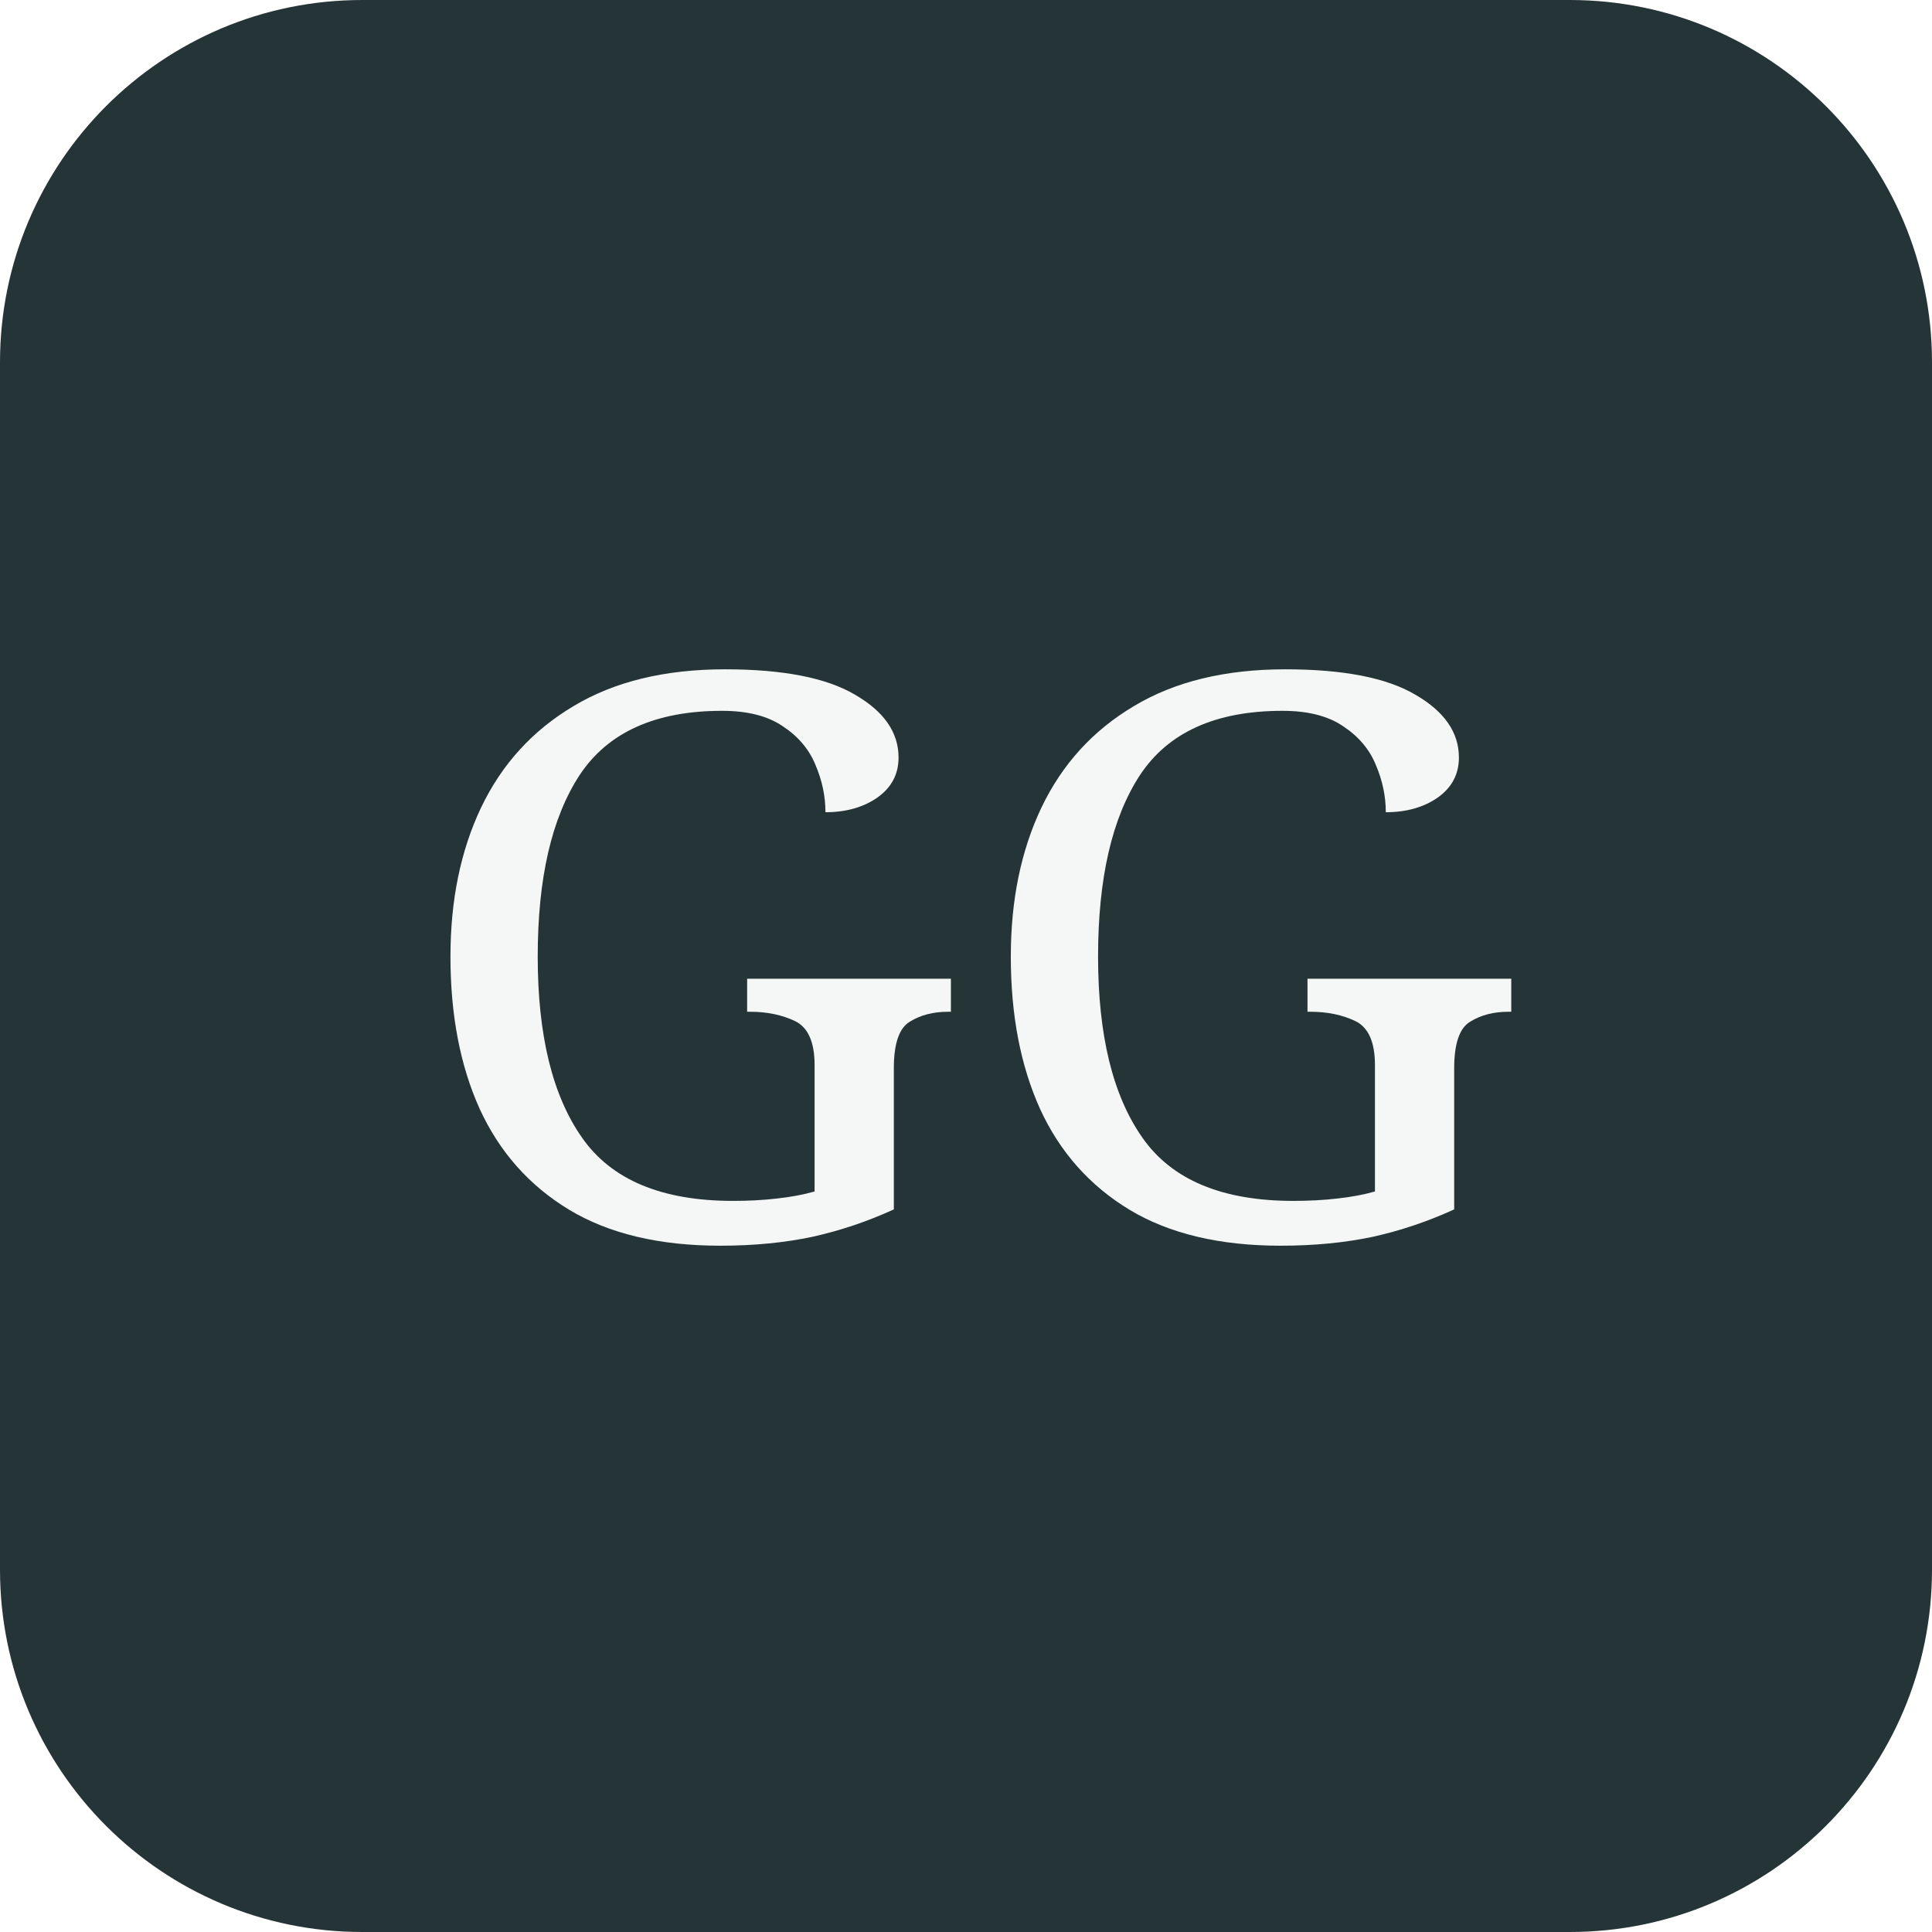
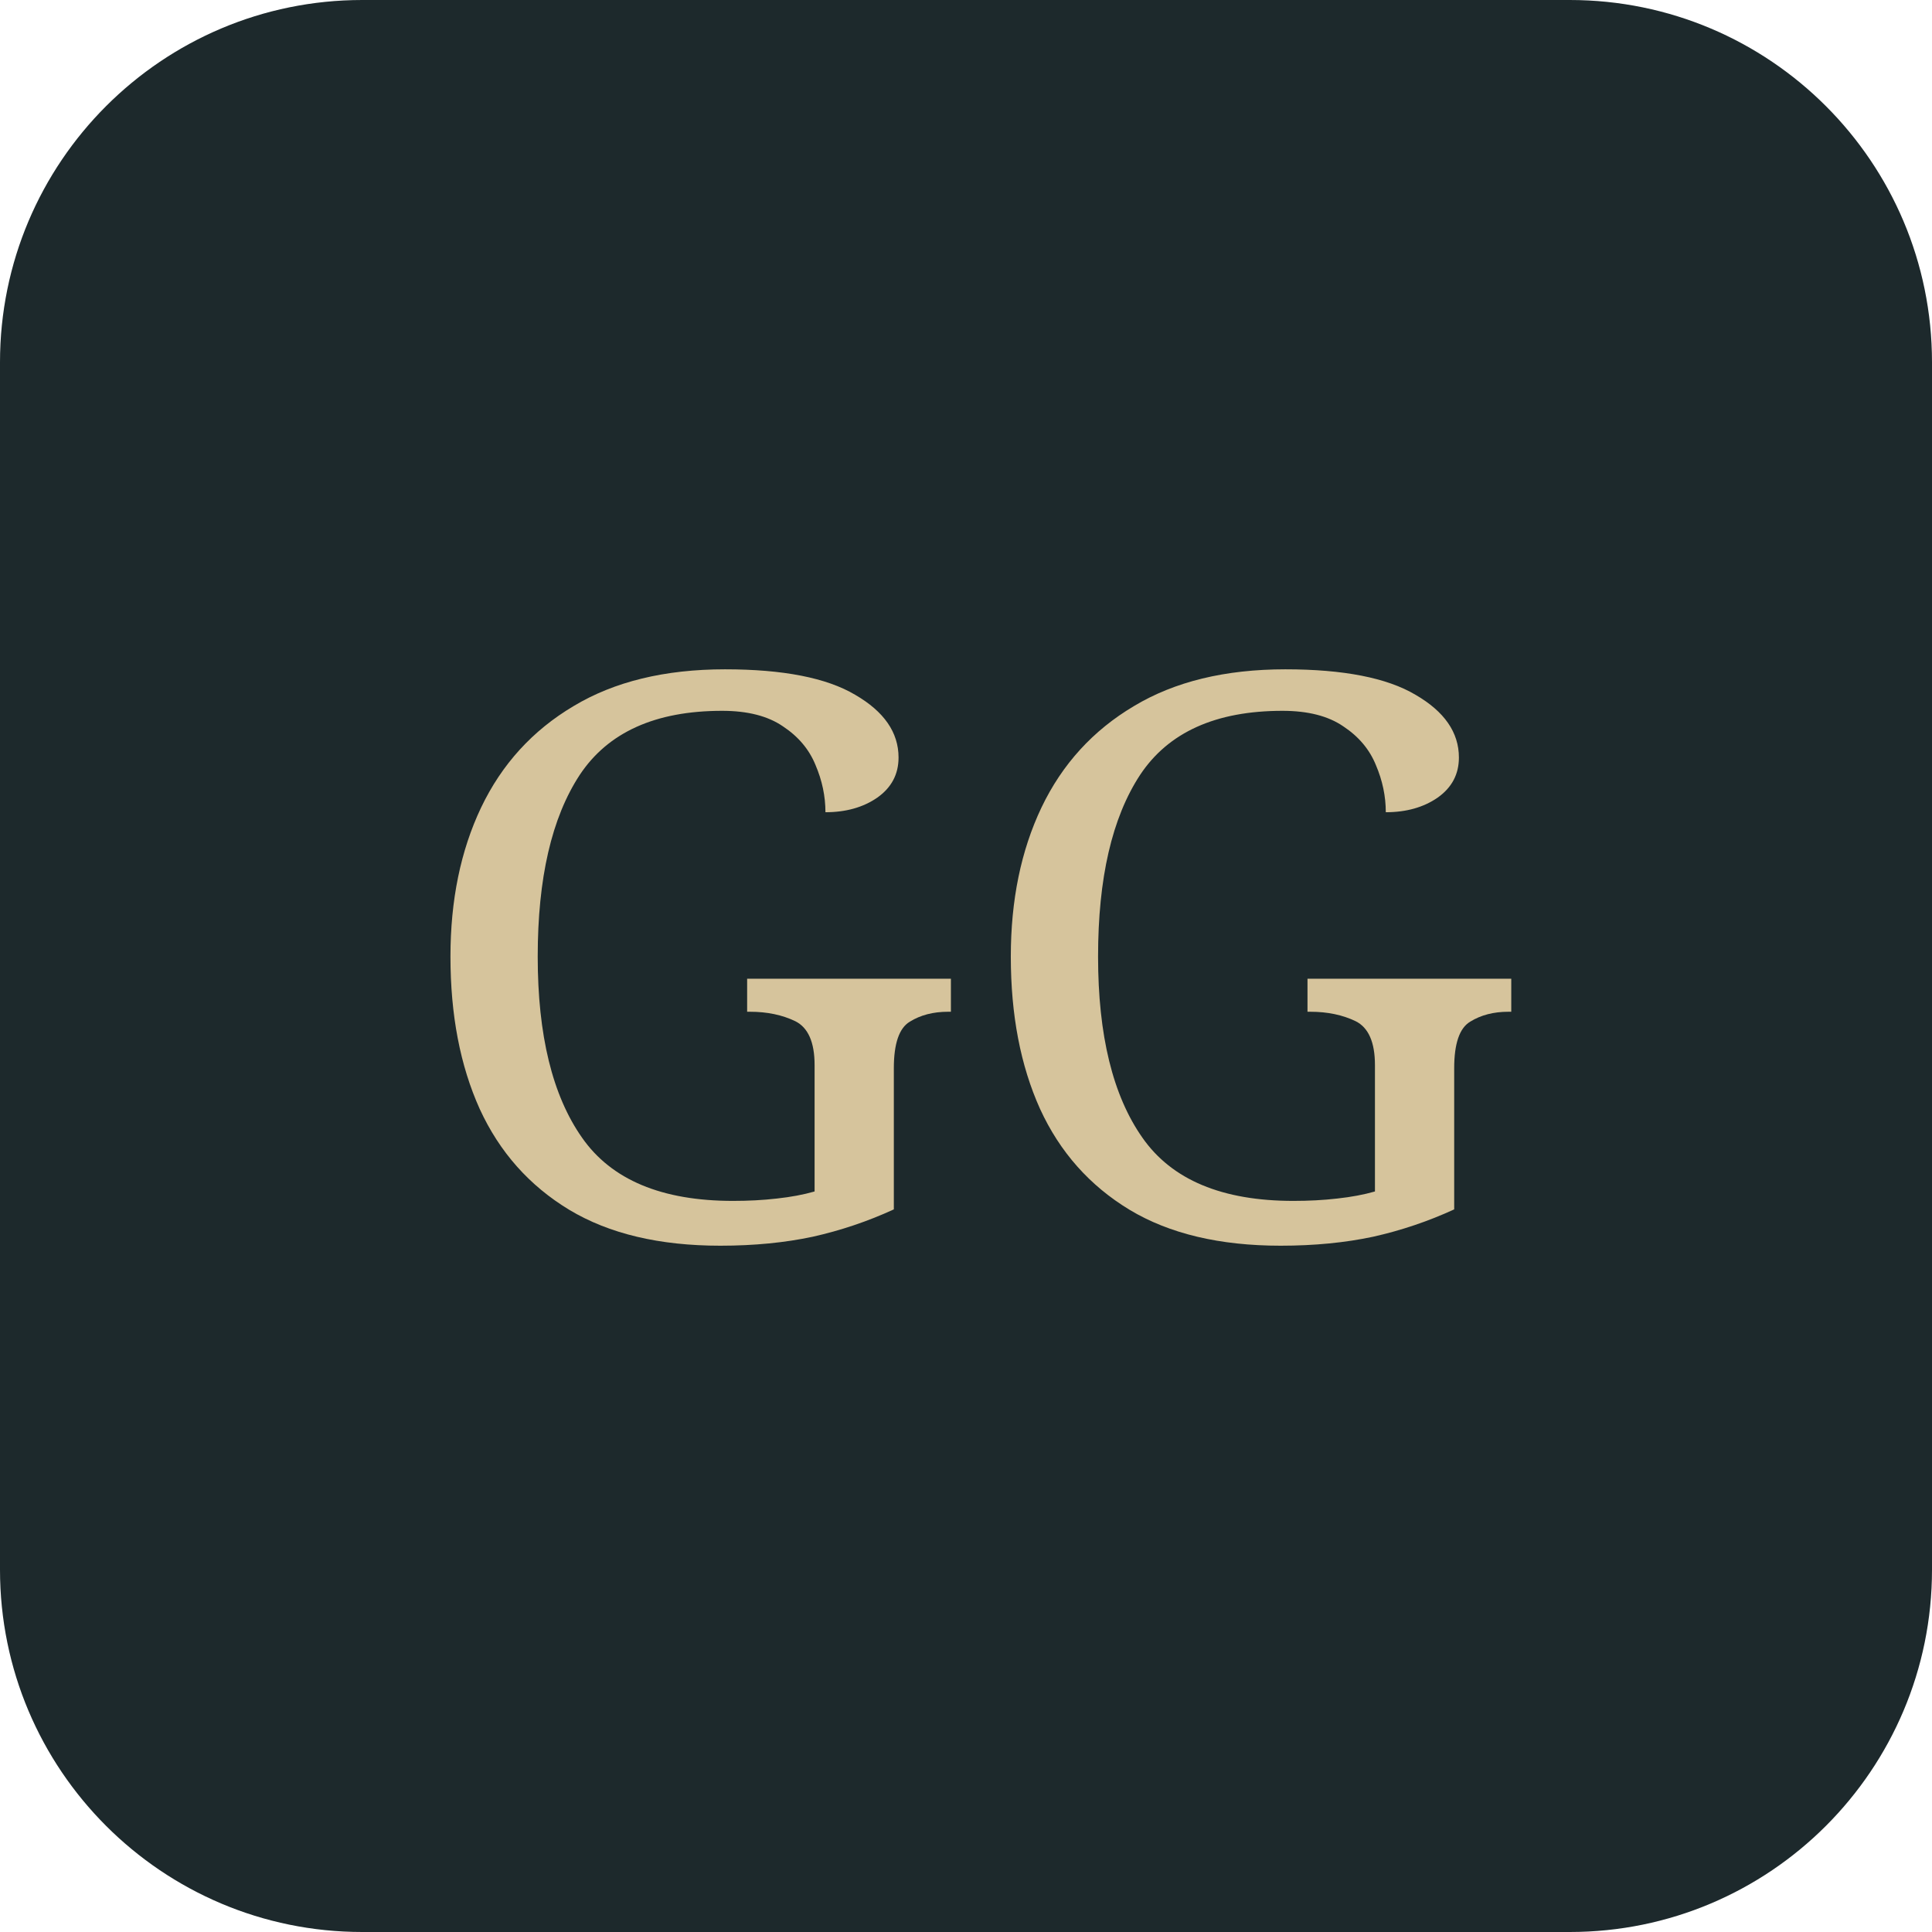
<svg xmlns="http://www.w3.org/2000/svg" viewBox="0 0 64 64">
-   <rect width="64" height="64" rx="12" fill="#253537" />
-   <text x="32" y="41" fill="#f5f7f6" font-family="Georgia,serif" font-size="26" text-anchor="middle">GG</text>
+   <rect width="64" height="64" rx="12" fill="#1d292c" />
+   <text x="32" y="41" fill="#d6c49c" font-family="Georgia,serif" font-size="26" text-anchor="middle">GG</text>
</svg>
